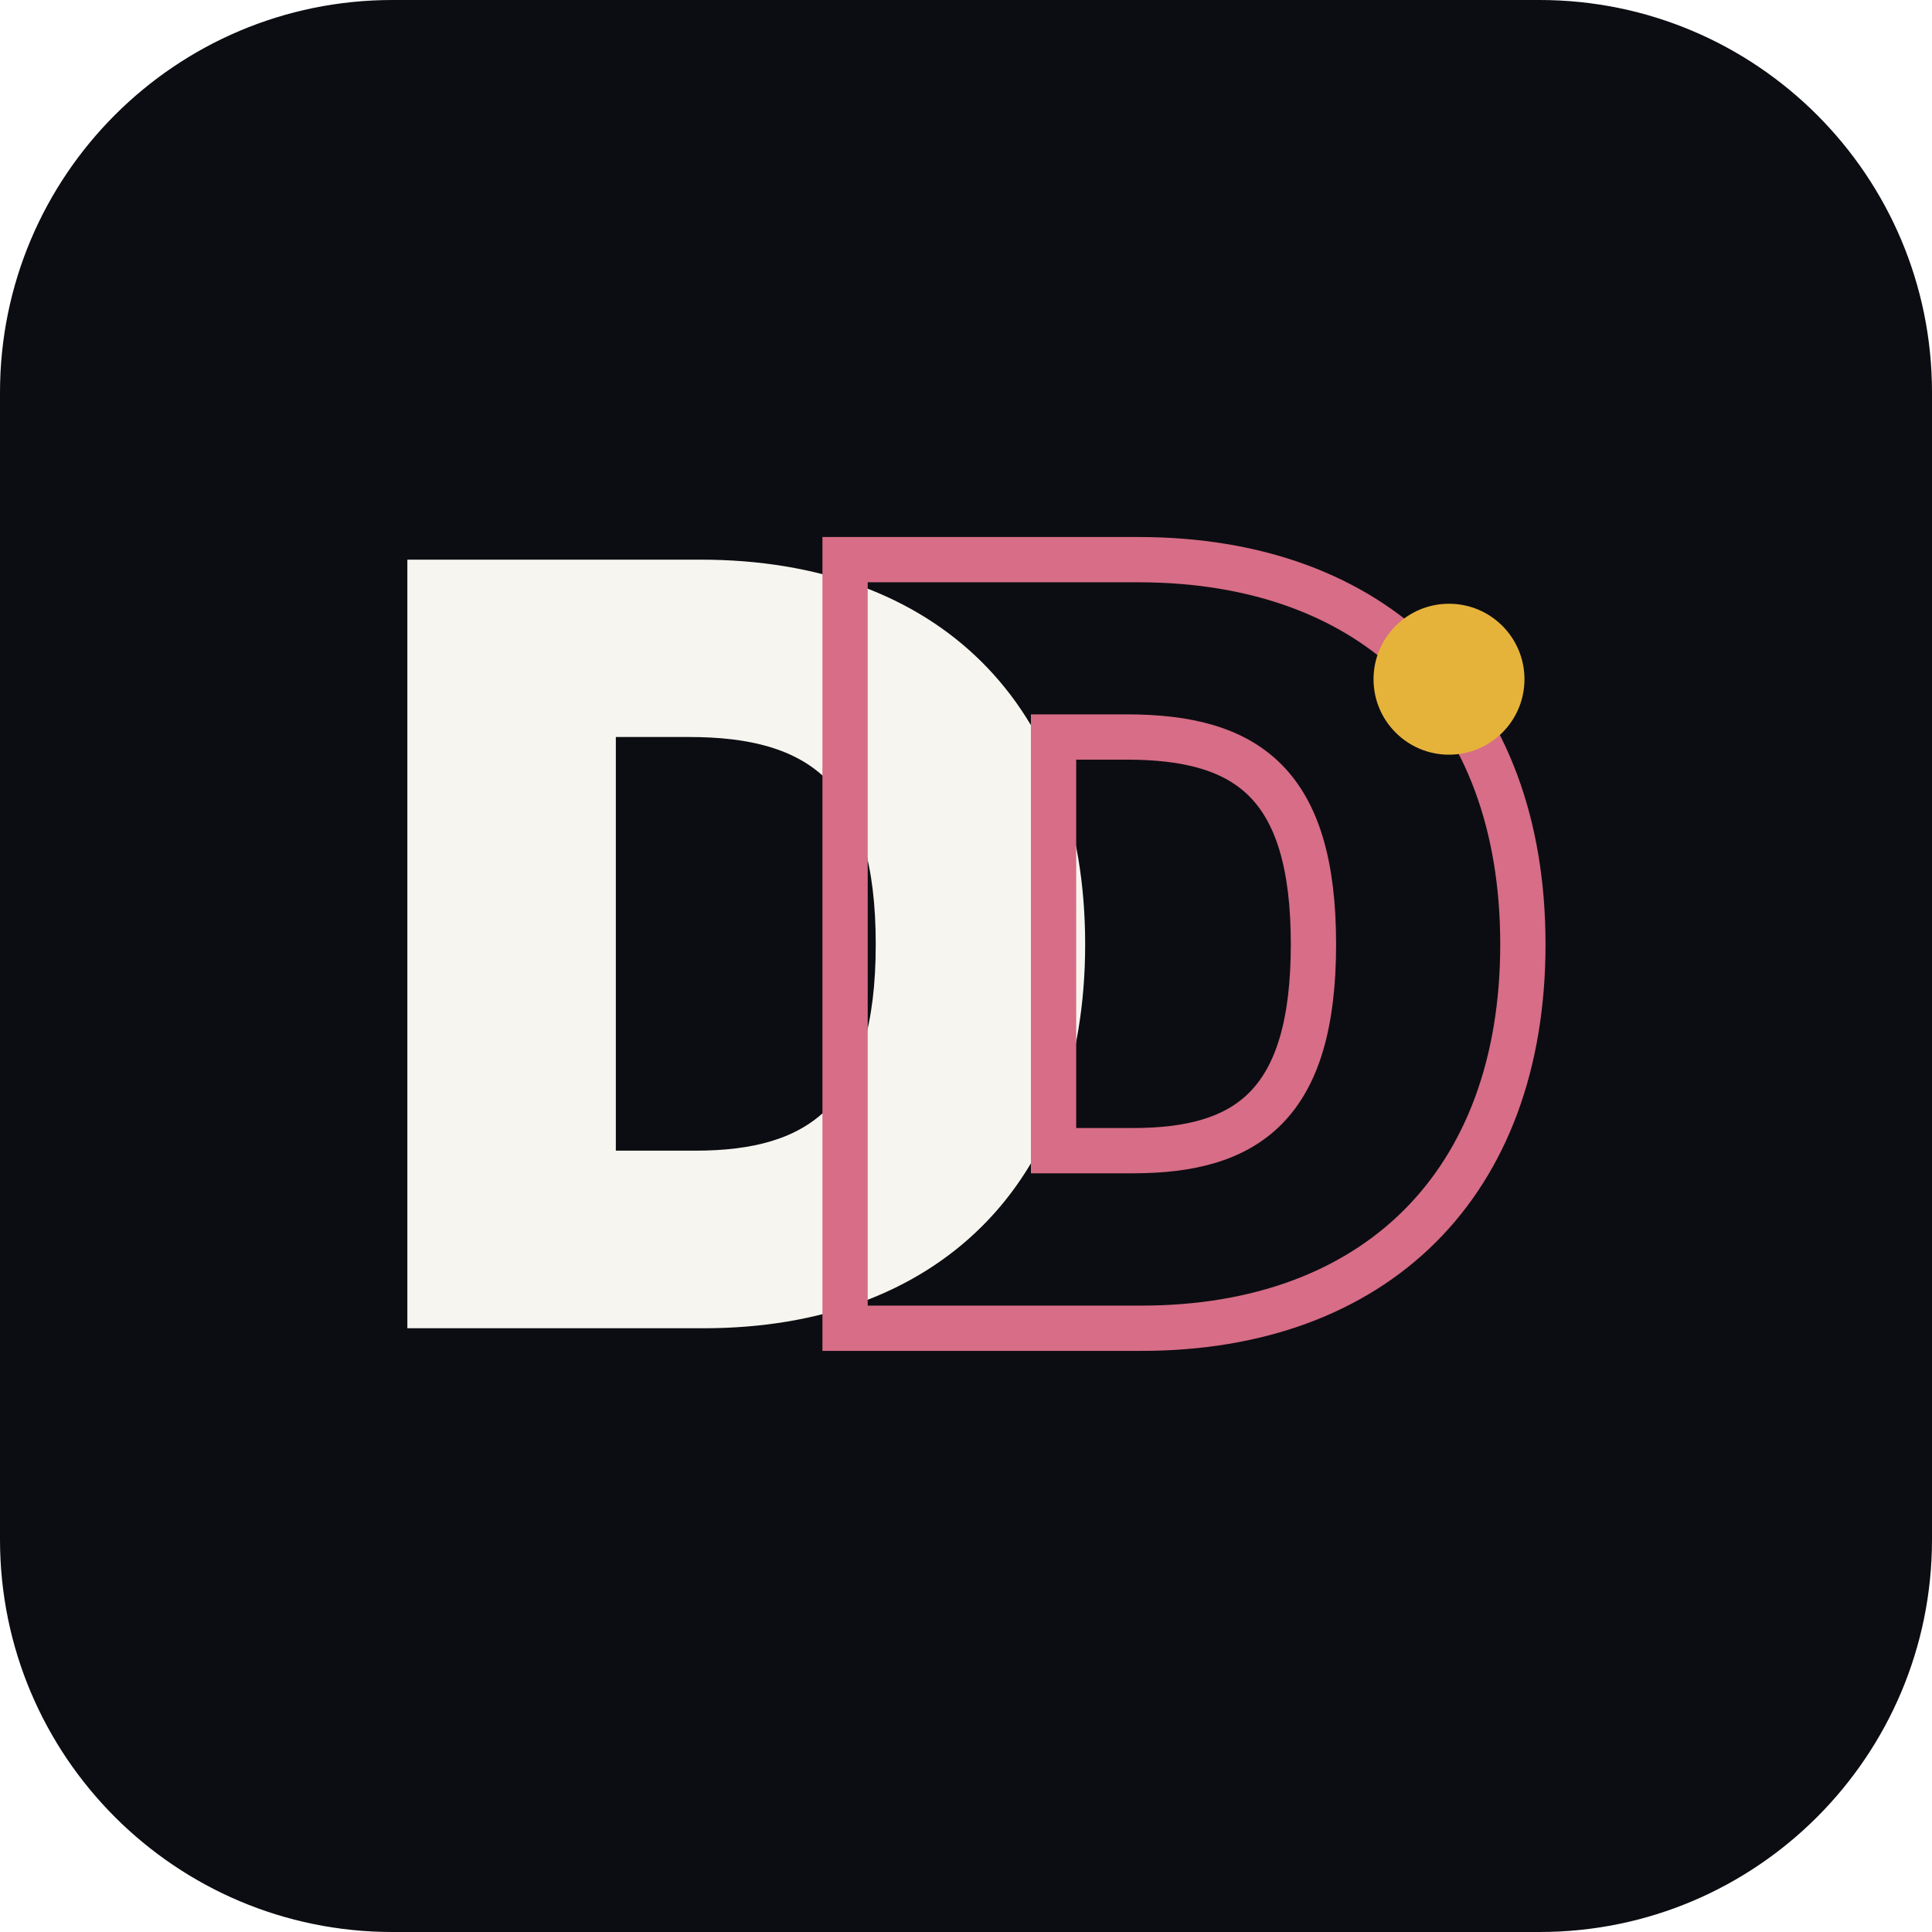
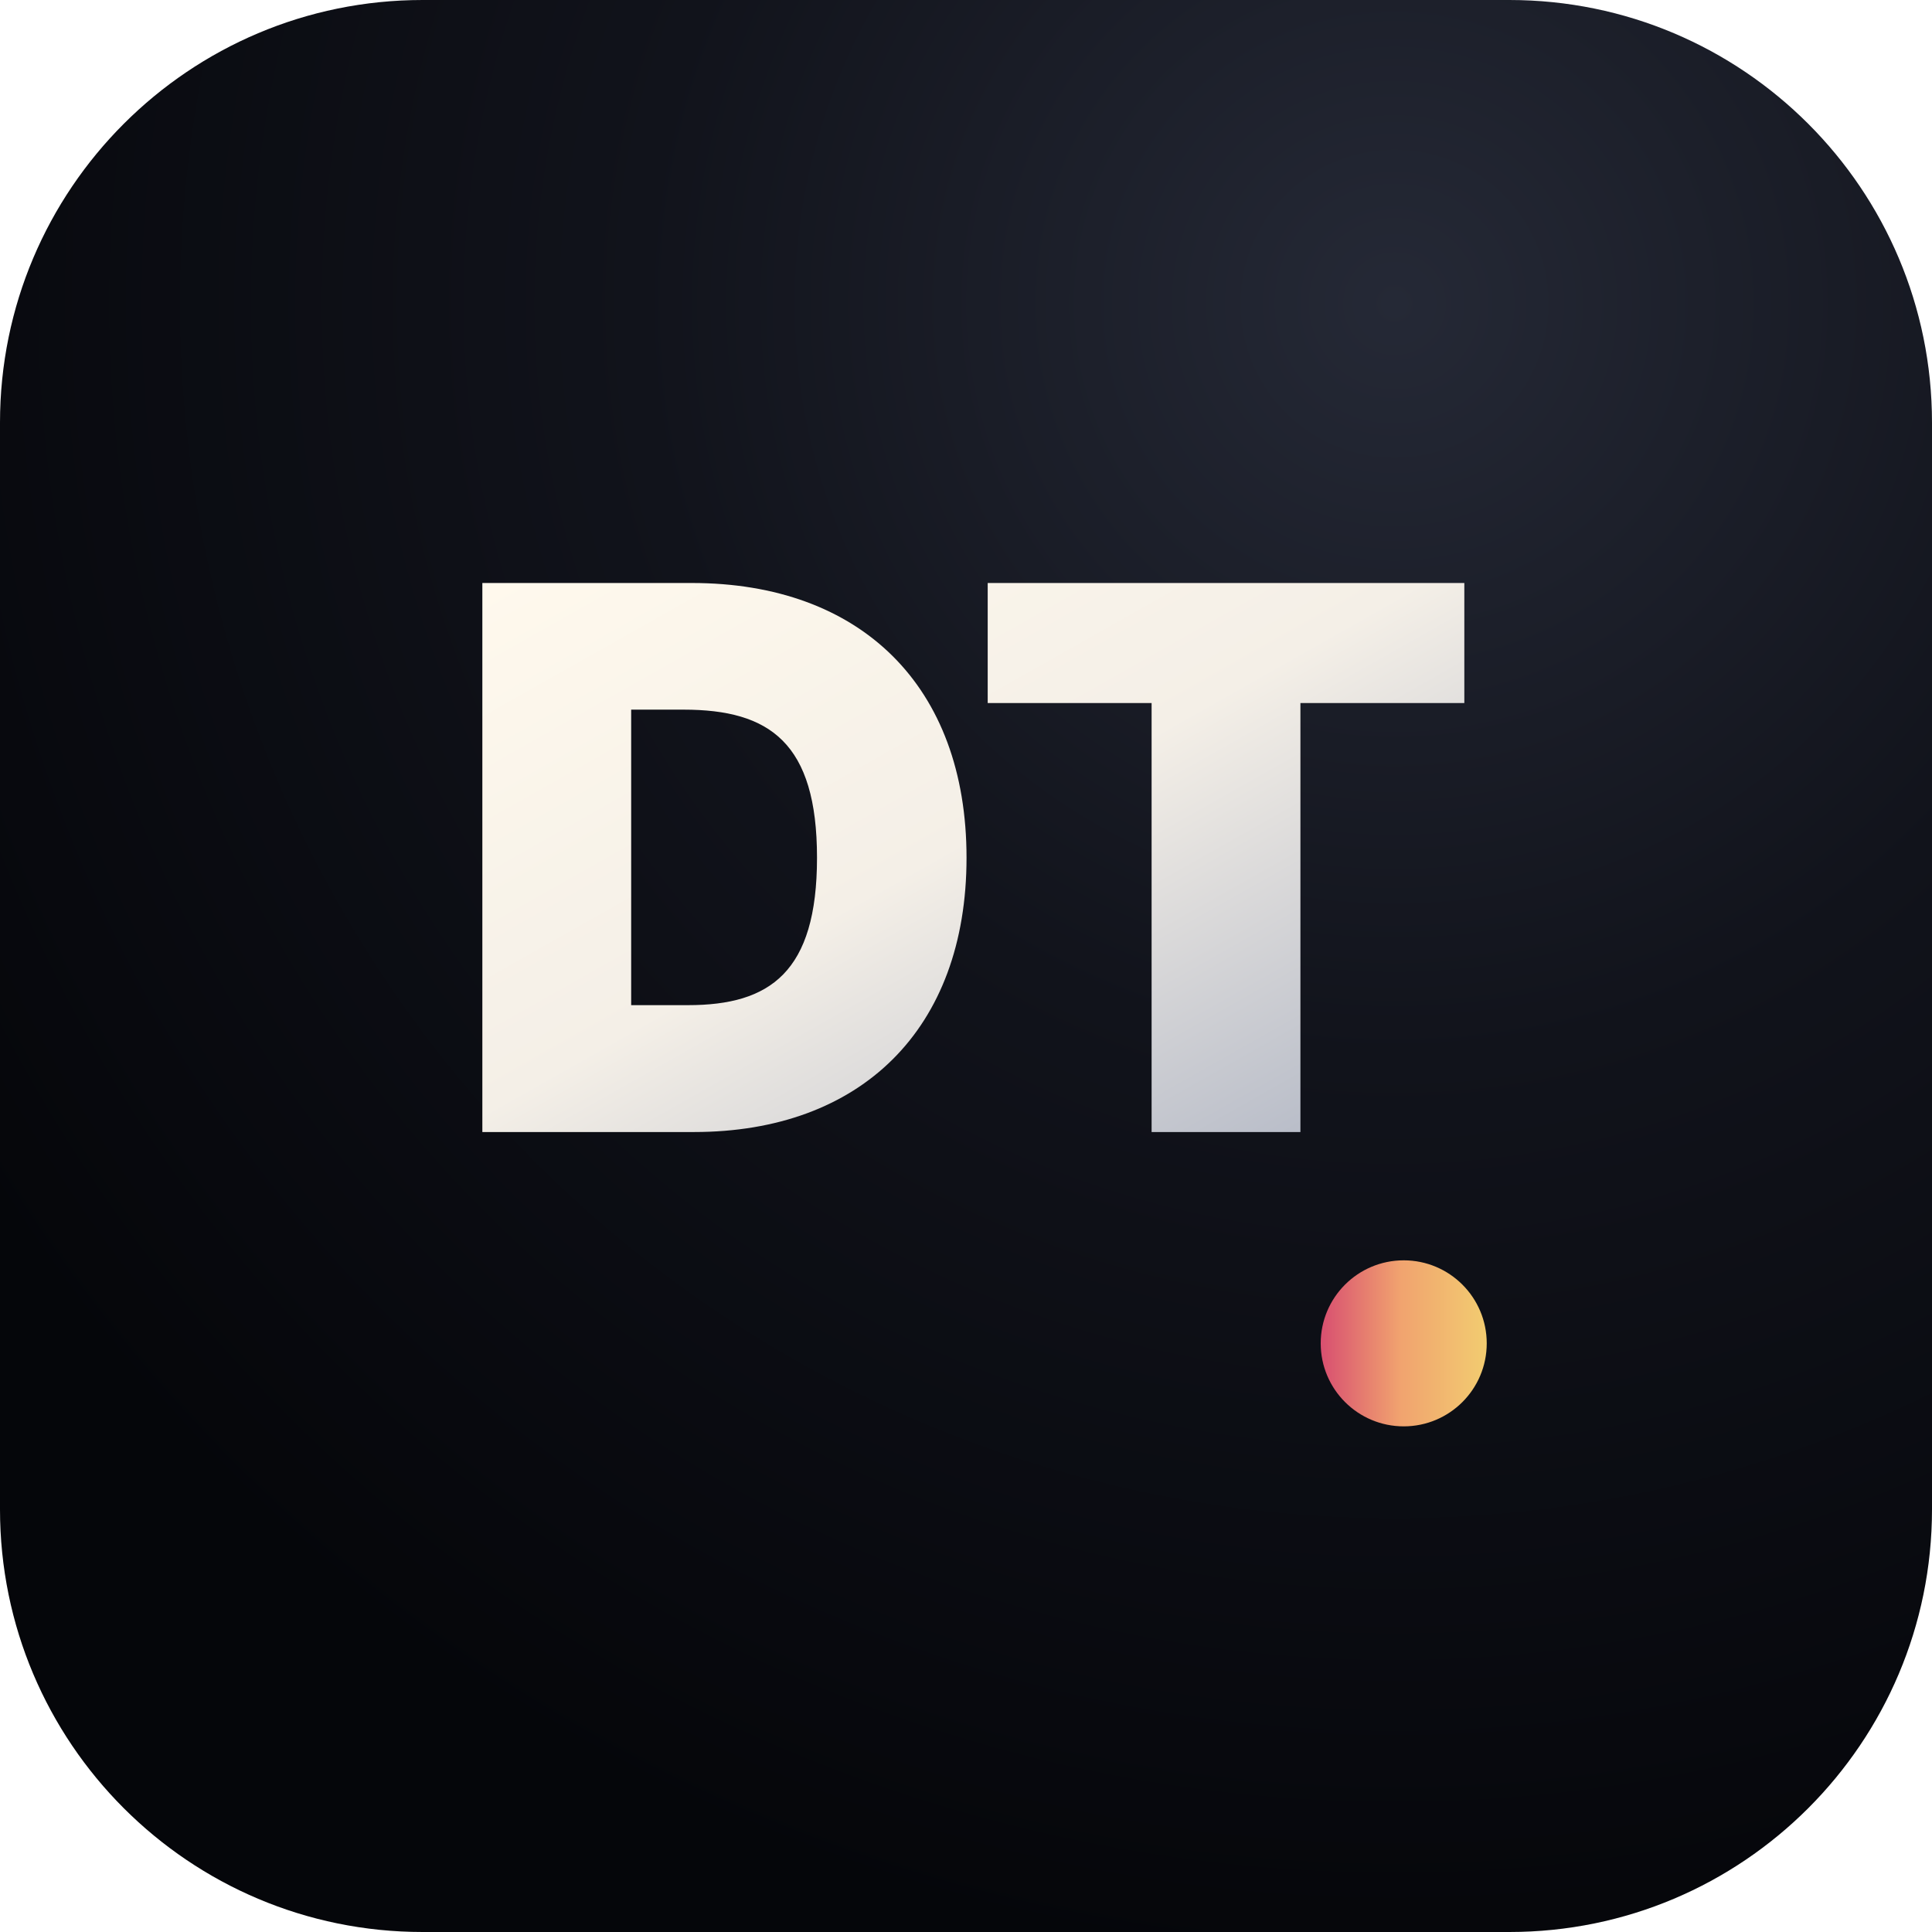
<svg xmlns="http://www.w3.org/2000/svg" viewBox="0 0 128 128" role="img" aria-label="Duet icon">
-   <rect width="128" height="128" rx="26" fill="#0c0d12" />
-   <style>
-     .w { font-family: Inter, Arial, Helvetica, sans-serif; font-weight: 950; fill: #f7f5ef; }
-     .r { font-family: Inter, Arial, Helvetica, sans-serif; font-weight: 950; fill: #d76d86; }
-   </style>
-   <text x="49" y="88" text-anchor="middle" font-size="70" class="w">D</text>
-   <text x="78" y="88" text-anchor="middle" font-size="70" font-family="Inter, Arial, Helvetica, sans-serif" font-weight="950" fill="none" stroke="#d76d86" stroke-width="3">D</text>
-   <circle cx="96" cy="45" r="5" fill="#e6b33a" />
+   <defs>
+     <radialGradient id="glass" cx="72%" cy="16%" r="86%">
+       <stop offset="0" stop-color="#252936" />
+       <stop offset="0.45" stop-color="#11131b" />
+       <stop offset="1" stop-color="#05060a" />
+     </radialGradient>
+     <linearGradient id="metal" x1="0" y1="0" x2="1" y2="1">
+       <stop offset="0" stop-color="#fff9ed" />
+       <stop offset="0.48" stop-color="#f4efe7" />
+       <stop offset="1" stop-color="#aeb4c3" />
+     </linearGradient>
+     <linearGradient id="roseGold" x1="0" y1="0" x2="1" y2="0">
+       <stop offset="0" stop-color="#d84f70" />
+       <stop offset="0.48" stop-color="#f1a36f" />
+       <stop offset="1" stop-color="#f2cc70" />
+     </linearGradient>
+   </defs>
+   <rect width="128" height="128" rx="28" fill="url(#glass)" />
+   <text x="64" y="75" text-anchor="middle" font-family="Inter, Arial, Helvetica, sans-serif" font-size="50" font-weight="950" letter-spacing="0" fill="url(#metal)">DT</text>
+   <circle cx="93" cy="89" r="5.5" fill="url(#roseGold)" />
</svg>
